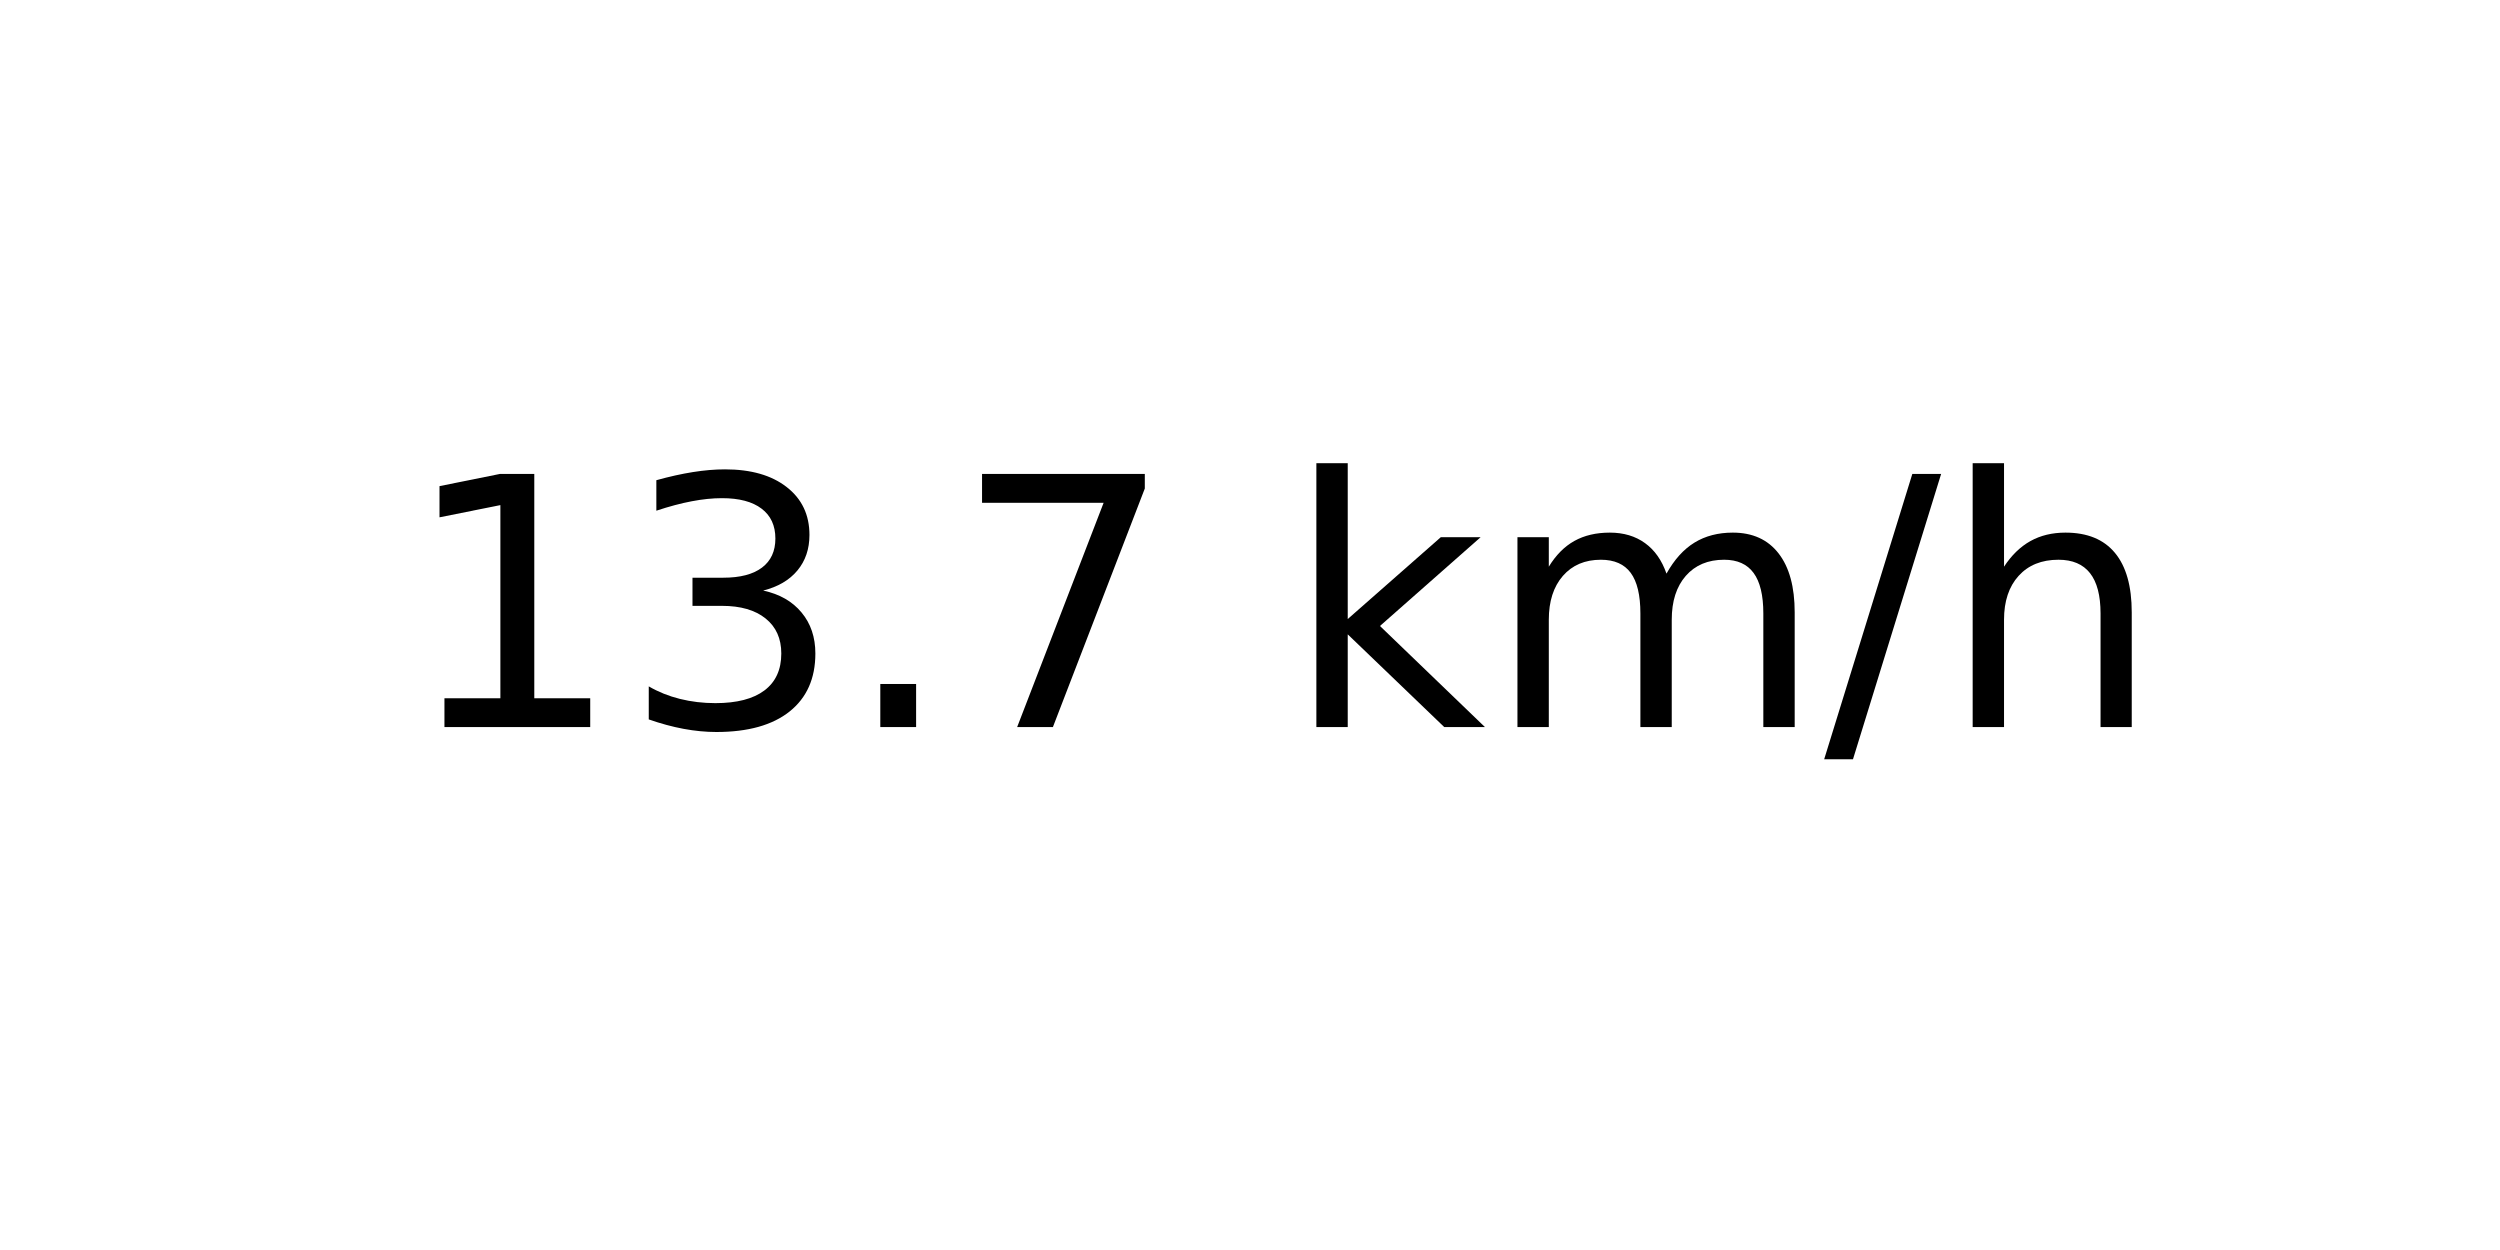
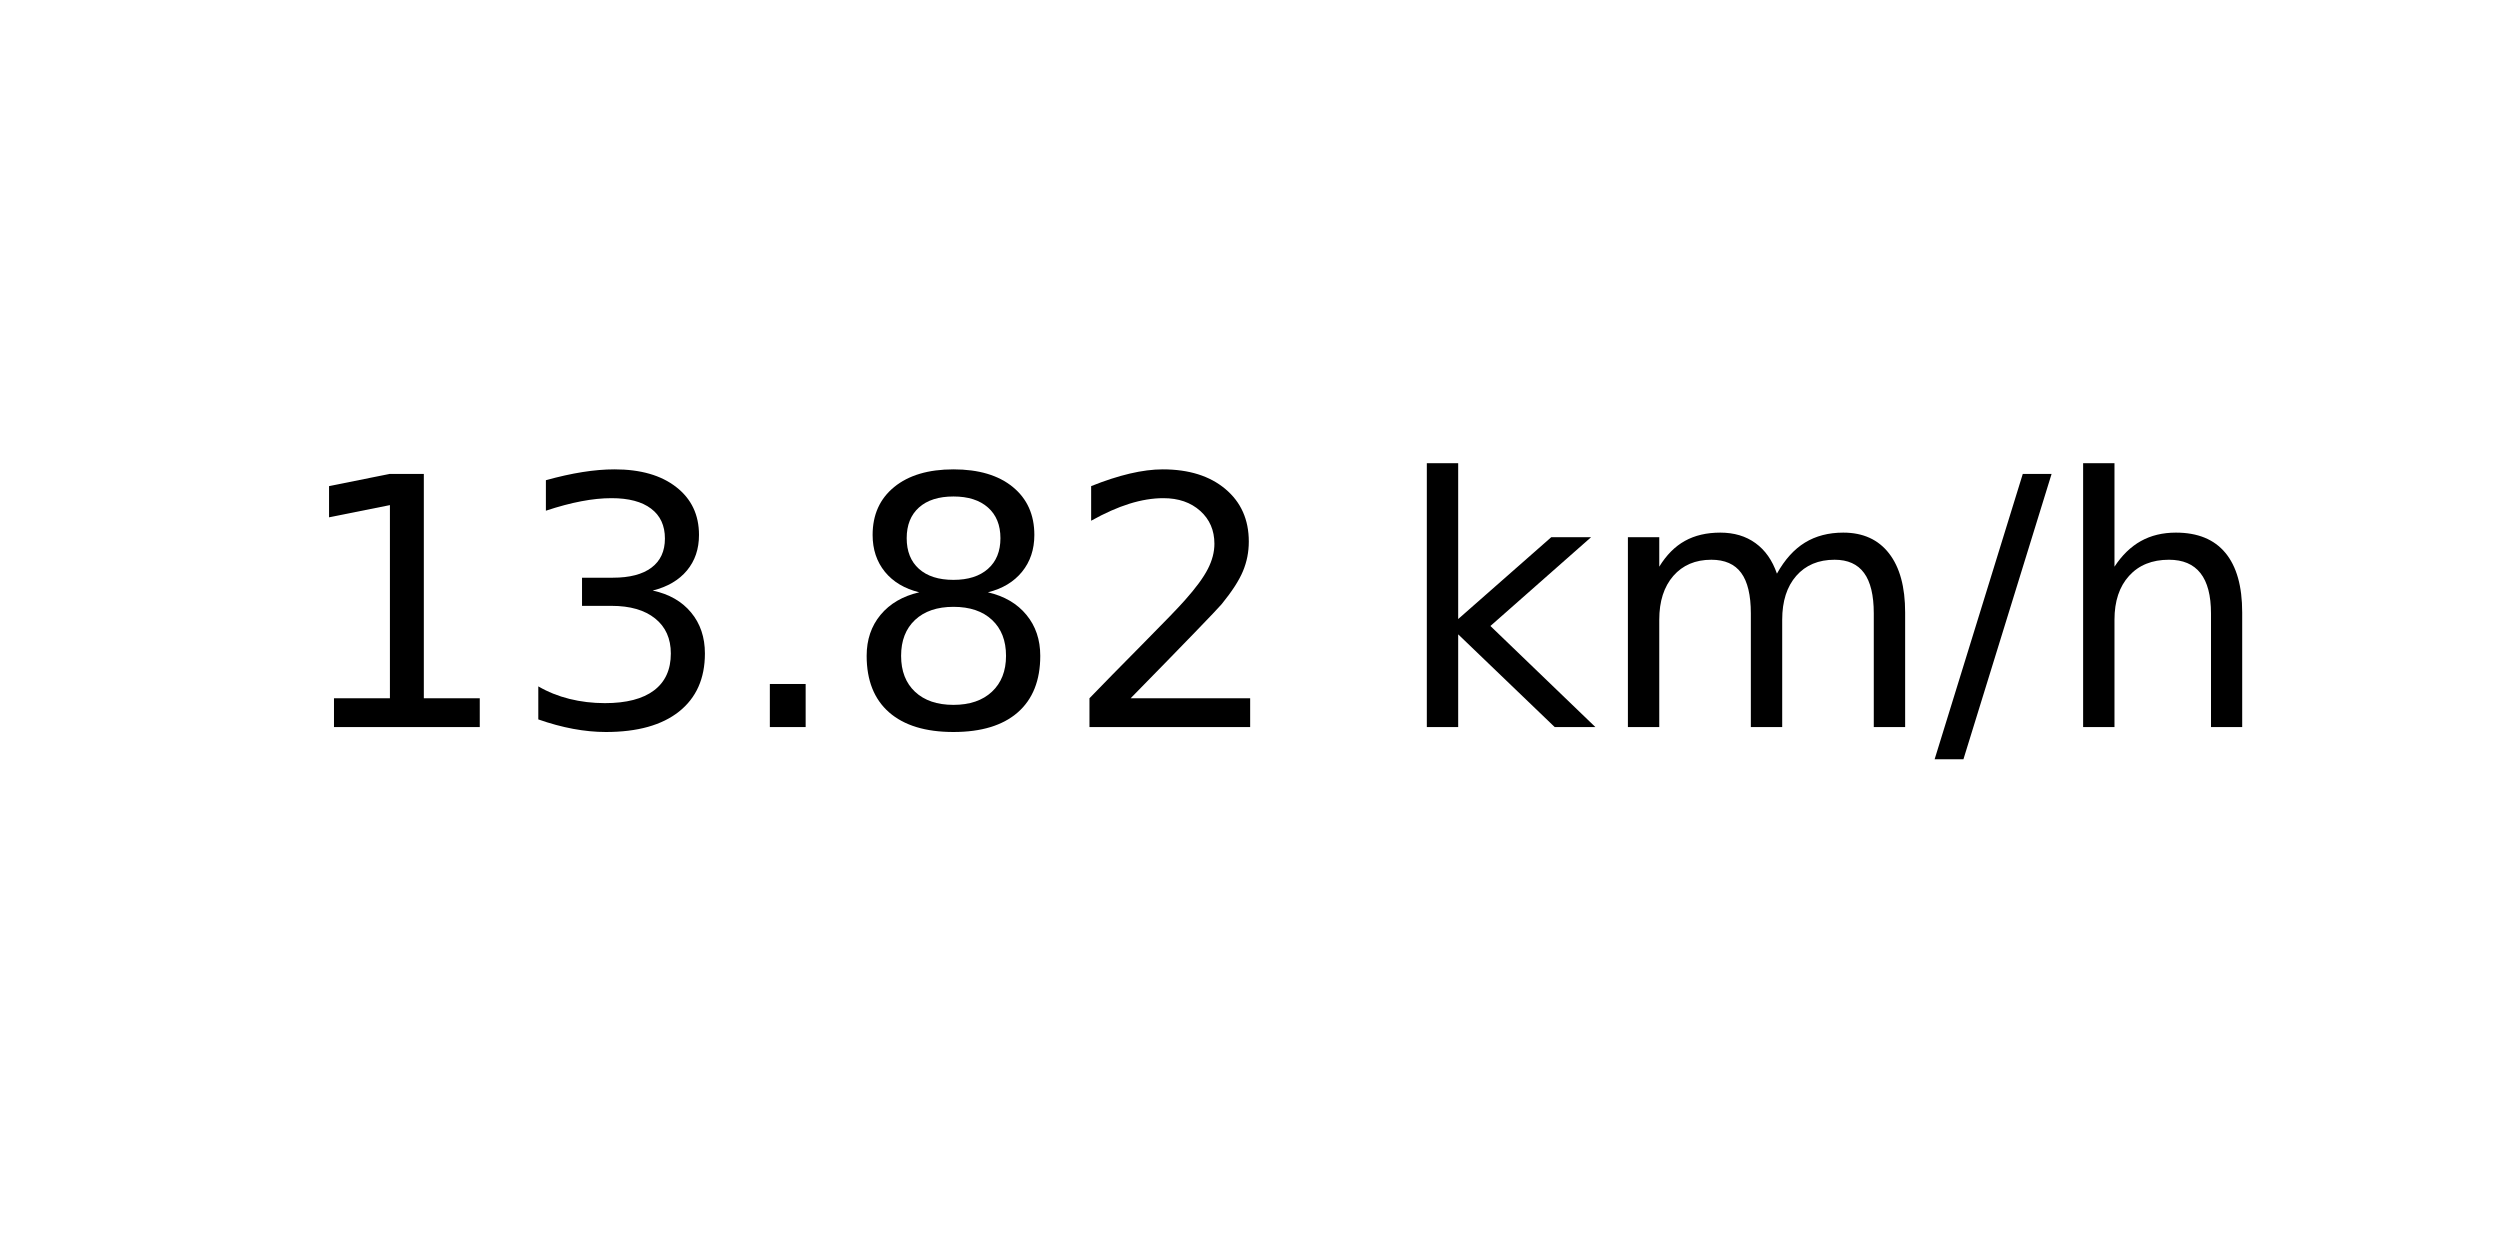
<svg xmlns="http://www.w3.org/2000/svg" xmlns:xlink="http://www.w3.org/1999/xlink" width="72pt" height="36pt" viewBox="0 0 72 36" version="1.1">
  <defs>
    <style type="text/css">*{stroke-linejoin: round; stroke-linecap: butt}</style>
  </defs>
  <g id="figure_1">
    <g id="axes_1">
      <g id="text_1">
-         <g transform="translate(11.55937 20.93937) scale(0.1 -0.1)">
+         <g transform="translate(8.378125 20.93937) scale(0.1 -0.1)">
          <defs>
            <path id="DejaVuSans-31" d="M 794 531  L 1825 531  L 1825 4091  L 703 3866  L 703 4441  L 1819 4666  L 2450 4666  L 2450 531  L 3481 531  L 3481 0  L 794 0  L 794 531  z " transform="scale(0.015625)" />
            <path id="DejaVuSans-33" d="M 2597 2516  Q 3050 2419 3304 2112  Q 3559 1806 3559 1356  Q 3559 666 3084 287  Q 2609 -91 1734 -91  Q 1441 -91 1130 -33  Q 819 25 488 141  L 488 750  Q 750 597 1062 519  Q 1375 441 1716 441  Q 2309 441 2620 675  Q 2931 909 2931 1356  Q 2931 1769 2642 2001  Q 2353 2234 1838 2234  L 1294 2234  L 1294 2753  L 1863 2753  Q 2328 2753 2575 2939  Q 2822 3125 2822 3475  Q 2822 3834 2567 4026  Q 2313 4219 1838 4219  Q 1578 4219 1281 4162  Q 984 4106 628 3988  L 628 4550  Q 988 4650 1302 4700  Q 1616 4750 1894 4750  Q 2613 4750 3031 4423  Q 3450 4097 3450 3541  Q 3450 3153 3228 2886  Q 3006 2619 2597 2516  z " transform="scale(0.015625)" />
            <path id="DejaVuSans-2e" d="M 684 794  L 1344 794  L 1344 0  L 684 0  L 684 794  z " transform="scale(0.015625)" />
-             <path id="DejaVuSans-37" d="M 525 4666  L 3525 4666  L 3525 4397  L 1831 0  L 1172 0  L 2766 4134  L 525 4134  L 525 4666  z " transform="scale(0.015625)" />
+             <path id="DejaVuSans-38" d="M 2034 2216  Q 1584 2216 1326 1975  Q 1069 1734 1069 1313  Q 1069 891 1326 650  Q 1584 409 2034 409  Q 2484 409 2743 651  Q 3003 894 3003 1313  Q 3003 1734 2745 1975  Q 2488 2216 2034 2216  z M 1403 2484  Q 997 2584 770 2862  Q 544 3141 544 3541  Q 544 4100 942 4425  Q 1341 4750 2034 4750  Q 2731 4750 3128 4425  Q 3525 4100 3525 3541  Q 3525 3141 3298 2862  Q 3072 2584 2669 2484  Q 3125 2378 3379 2068  Q 3634 1759 3634 1313  Q 3634 634 3220 271  Q 2806 -91 2034 -91  Q 1263 -91 848 271  Q 434 634 434 1313  Q 434 1759 690 2068  Q 947 2378 1403 2484  z M 1172 3481  Q 1172 3119 1398 2916  Q 1625 2713 2034 2713  Q 2441 2713 2670 2916  Q 2900 3119 2900 3481  Q 2900 3844 2670 4047  Q 2441 4250 2034 4250  Q 1625 4250 1398 4047  Q 1172 3844 1172 3481  z " transform="scale(0.015625)" />
+             <path id="DejaVuSans-32" d="M 1228 531  L 3431 531  L 3431 0  L 469 0  L 469 531  Q 828 903 1448 1529  Q 2069 2156 2228 2338  Q 2531 2678 2651 2914  Q 2772 3150 2772 3378  Q 2772 3750 2511 3984  Q 2250 4219 1831 4219  Q 1534 4219 1204 4116  Q 875 4013 500 3803  L 500 4441  Q 881 4594 1212 4672  Q 1544 4750 1819 4750  Q 2544 4750 2975 4387  Q 3406 4025 3406 3419  Q 3406 3131 3298 2873  Q 3191 2616 2906 2266  Q 2828 2175 2409 1742  Q 1991 1309 1228 531  z " transform="scale(0.015625)" />
            <path id="DejaVuSans-20" transform="scale(0.015625)" />
            <path id="DejaVuSans-6b" d="M 581 4863  L 1159 4863  L 1159 1991  L 2875 3500  L 3609 3500  L 1753 1863  L 3688 0  L 2938 0  L 1159 1709  L 1159 0  L 581 0  L 581 4863  z " transform="scale(0.015625)" />
            <path id="DejaVuSans-6d" d="M 3328 2828  Q 3544 3216 3844 3400  Q 4144 3584 4550 3584  Q 5097 3584 5394 3201  Q 5691 2819 5691 2113  L 5691 0  L 5113 0  L 5113 2094  Q 5113 2597 4934 2840  Q 4756 3084 4391 3084  Q 3944 3084 3684 2787  Q 3425 2491 3425 1978  L 3425 0  L 2847 0  L 2847 2094  Q 2847 2600 2669 2842  Q 2491 3084 2119 3084  Q 1678 3084 1418 2786  Q 1159 2488 1159 1978  L 1159 0  L 581 0  L 581 3500  L 1159 3500  L 1159 2956  Q 1356 3278 1631 3431  Q 1906 3584 2284 3584  Q 2666 3584 2933 3390  Q 3200 3197 3328 2828  z " transform="scale(0.015625)" />
            <path id="DejaVuSans-2f" d="M 1625 4666  L 2156 4666  L 531 -594  L 0 -594  L 1625 4666  z " transform="scale(0.015625)" />
            <path id="DejaVuSans-68" d="M 3513 2113  L 3513 0  L 2938 0  L 2938 2094  Q 2938 2591 2744 2837  Q 2550 3084 2163 3084  Q 1697 3084 1428 2787  Q 1159 2491 1159 1978  L 1159 0  L 581 0  L 581 4863  L 1159 4863  L 1159 2956  Q 1366 3272 1645 3428  Q 1925 3584 2291 3584  Q 2894 3584 3203 3211  Q 3513 2838 3513 2113  z " transform="scale(0.015625)" />
          </defs>
          <use xlink:href="#DejaVuSans-31" />
          <use xlink:href="#DejaVuSans-33" x="63.623" />
          <use xlink:href="#DejaVuSans-2e" x="127.246" />
-           <use xlink:href="#DejaVuSans-37" x="159.033" />
-           <use xlink:href="#DejaVuSans-20" x="222.656" />
-           <use xlink:href="#DejaVuSans-6b" x="254.443" />
-           <use xlink:href="#DejaVuSans-6d" x="312.354" />
-           <use xlink:href="#DejaVuSans-2f" x="409.766" />
-           <use xlink:href="#DejaVuSans-68" x="443.457" />
+           <use xlink:href="#DejaVuSans-38" x="159.033" />
+           <use xlink:href="#DejaVuSans-32" x="222.656" />
+           <use xlink:href="#DejaVuSans-20" x="286.279" />
+           <use xlink:href="#DejaVuSans-6b" x="318.066" />
+           <use xlink:href="#DejaVuSans-6d" x="375.977" />
+           <use xlink:href="#DejaVuSans-2f" x="473.389" />
+           <use xlink:href="#DejaVuSans-68" x="507.08" />
        </g>
      </g>
    </g>
  </g>
</svg>
